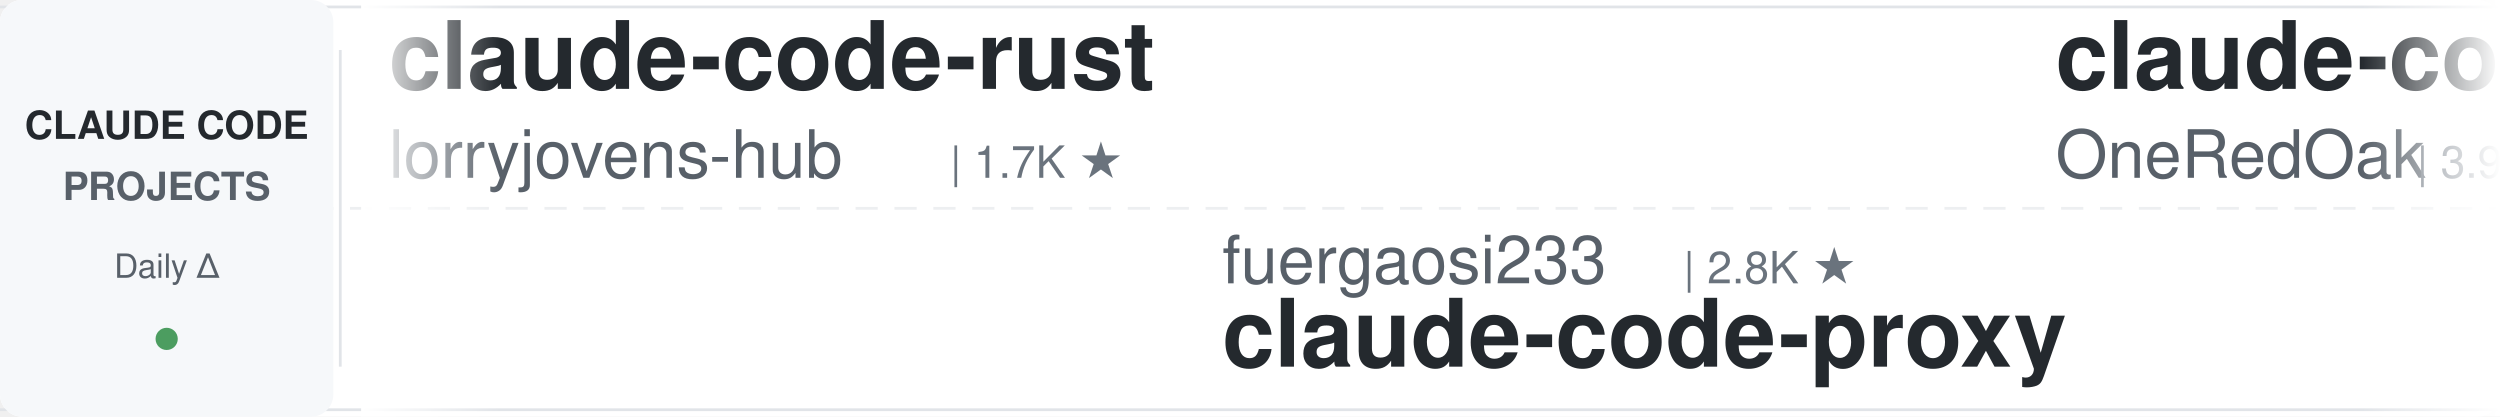
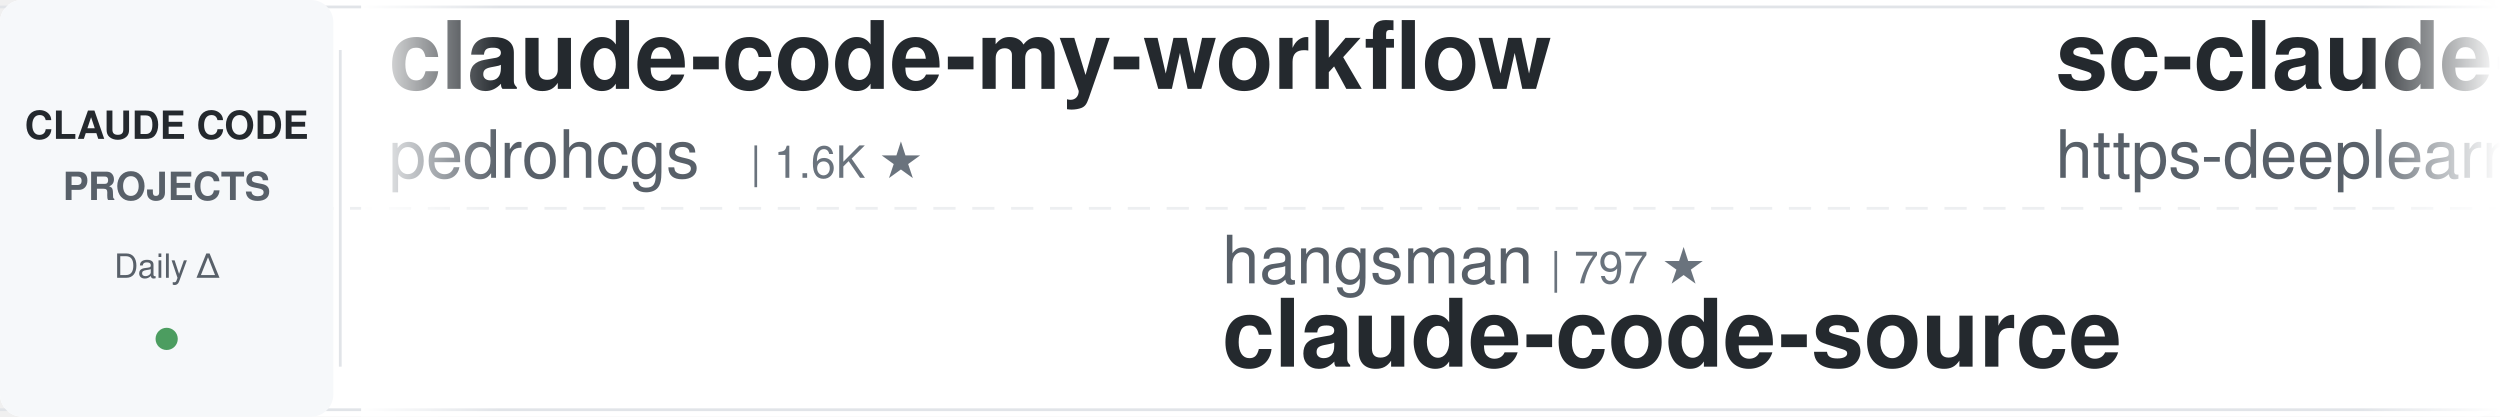
<svg xmlns="http://www.w3.org/2000/svg" width="900" height="150">
  <defs>
    <linearGradient id="leftFade" x1="0%" y1="0%" x2="100%" y2="0%">
      <stop offset="0%" style="stop-color:#ffffff;stop-opacity:1" />
      <stop offset="100%" style="stop-color:#ffffff;stop-opacity:0" />
    </linearGradient>
    <linearGradient id="rightFade" x1="0%" y1="0%" x2="100%" y2="0%">
      <stop offset="0%" style="stop-color:#ffffff;stop-opacity:0" />
      <stop offset="100%" style="stop-color:#ffffff;stop-opacity:1" />
    </linearGradient>
  </defs>
  <rect width="900" height="150" fill="#ffffff" rx="8" />
  <rect x="0" y="2" width="900" height="1" fill="#e1e4e8" />
  <rect x="0" y="147" width="900" height="1" fill="#e1e4e8" />
  <line x1="0" y1="75" x2="900" y2="75" stroke="#e1e4e8" stroke-width="1" stroke-dasharray="8 6" opacity="0.6" />
  <rect x="0" y="0" width="120" height="150" fill="#f6f8fa" rx="8" />
  <text x="60" y="50" font-family="-apple-system, BlinkMacSystemFont, 'Segoe UI', Helvetica, Arial, sans-serif" font-size="14" font-weight="600" fill="#24292e" text-anchor="middle">CLAUDE CODE</text>
  <text x="60" y="72" font-family="-apple-system, BlinkMacSystemFont, 'Segoe UI', Helvetica, Arial, sans-serif" font-size="14" font-weight="600" fill="#586069" text-anchor="middle">PROJECTS</text>
  <text x="60" y="100" font-family="-apple-system, BlinkMacSystemFont, 'Segoe UI', Helvetica, Arial, sans-serif" font-size="12" font-weight="500" fill="#586069" text-anchor="middle">Daily Δ</text>
  <circle cx="60" cy="122" r="4" fill="#22863a" opacity="0.8" />
  <rect x="122" y="18" width="1" height="114" fill="#e1e4e8" />
  <clipPath id="tickerClip">
    <rect x="130" y="0" width="770" height="150" />
  </clipPath>
  <g clip-path="url(#tickerClip)">
    <g id="tickerItems">
      <animateTransform attributeName="transform" attributeType="XML" type="translate" from="0 0" to="-3000 0" dur="54s" repeatCount="indefinite" />
      <g transform="translate(0, 0)">
-         <text x="140" y="32" font-family="-apple-system, BlinkMacSystemFont, 'Segoe UI', Helvetica, Arial, sans-serif" font-size="34" font-weight="600" fill="#24292e">claude-code-rust</text>
-         <text x="140" y="64" font-family="-apple-system, BlinkMacSystemFont, 'Segoe UI', Helvetica, Arial, sans-serif" font-size="24" font-weight="400" fill="#586069">lorryjovens-hub</text>
-         <text x="342" y="64" font-family="-apple-system, BlinkMacSystemFont, 'Segoe UI', Helvetica, Arial, sans-serif" font-size="16" font-weight="500" fill="#6a737d">| 1.7K ★</text>
+         <text x="140" y="32" font-family="-apple-system, BlinkMacSystemFont, 'Segoe UI', Helvetica, Arial, sans-serif" font-size="34" font-weight="600" fill="#24292e">claude-code-my-workflow</text>
+         <text x="140" y="64" font-family="-apple-system, BlinkMacSystemFont, 'Segoe UI', Helvetica, Arial, sans-serif" font-size="24" font-weight="400" fill="#586069">pedrohcgs</text>
+         <text x="270" y="64" font-family="-apple-system, BlinkMacSystemFont, 'Segoe UI', Helvetica, Arial, sans-serif" font-size="16" font-weight="500" fill="#6a737d">| 1.6K ★</text>
      </g>
      <g transform="translate(300, 0)">
-         <text x="140" y="102" font-family="-apple-system, BlinkMacSystemFont, 'Segoe UI', Helvetica, Arial, sans-serif" font-size="24" font-weight="400" fill="#586069">fuergaosi233</text>
-         <text x="306" y="102" font-family="-apple-system, BlinkMacSystemFont, 'Segoe UI', Helvetica, Arial, sans-serif" font-size="16" font-weight="500" fill="#6a737d">| 2.8K ★</text>
-         <text x="140" y="132" font-family="-apple-system, BlinkMacSystemFont, 'Segoe UI', Helvetica, Arial, sans-serif" font-size="34" font-weight="600" fill="#24292e">claude-code-proxy</text>
+         <text x="140" y="102" font-family="-apple-system, BlinkMacSystemFont, 'Segoe UI', Helvetica, Arial, sans-serif" font-size="24" font-weight="400" fill="#586069">hangsman</text>
+         <text x="258" y="102" font-family="-apple-system, BlinkMacSystemFont, 'Segoe UI', Helvetica, Arial, sans-serif" font-size="16" font-weight="500" fill="#6a737d">| 797 ★</text>
+         <text x="140" y="132" font-family="-apple-system, BlinkMacSystemFont, 'Segoe UI', Helvetica, Arial, sans-serif" font-size="34" font-weight="600" fill="#24292e">claude-code-source</text>
      </g>
      <g transform="translate(600, 0)">
-         <text x="140" y="32" font-family="-apple-system, BlinkMacSystemFont, 'Segoe UI', Helvetica, Arial, sans-serif" font-size="34" font-weight="600" fill="#24292e">claude-code-workflows</text>
-         <text x="140" y="64" font-family="-apple-system, BlinkMacSystemFont, 'Segoe UI', Helvetica, Arial, sans-serif" font-size="24" font-weight="400" fill="#586069">OneRedOak</text>
-         <text x="270" y="64" font-family="-apple-system, BlinkMacSystemFont, 'Segoe UI', Helvetica, Arial, sans-serif" font-size="16" font-weight="500" fill="#6a737d">| 3.9K ★</text>
+         <text x="140" y="32" font-family="-apple-system, BlinkMacSystemFont, 'Segoe UI', Helvetica, Arial, sans-serif" font-size="34" font-weight="600" fill="#24292e">sc-claude-code-files</text>
+         <text x="140" y="64" font-family="-apple-system, BlinkMacSystemFont, 'Segoe UI', Helvetica, Arial, sans-serif" font-size="24" font-weight="400" fill="#586069">https-deeplearning-ai</text>
+         <text x="414" y="64" font-family="-apple-system, BlinkMacSystemFont, 'Segoe UI', Helvetica, Arial, sans-serif" font-size="16" font-weight="500" fill="#6a737d">| 554 ★</text>
      </g>
      <g transform="translate(900, 0)">
-         <text x="140" y="102" font-family="-apple-system, BlinkMacSystemFont, 'Segoe UI', Helvetica, Arial, sans-serif" font-size="24" font-weight="400" fill="#586069">Njengah</text>
-         <text x="246" y="102" font-family="-apple-system, BlinkMacSystemFont, 'Segoe UI', Helvetica, Arial, sans-serif" font-size="16" font-weight="500" fill="#6a737d">| 1.9K ★</text>
-         <text x="140" y="132" font-family="-apple-system, BlinkMacSystemFont, 'Segoe UI', Helvetica, Arial, sans-serif" font-size="34" font-weight="600" fill="#24292e">claude-code-cheat-sheet</text>
+         <text x="140" y="102" font-family="-apple-system, BlinkMacSystemFont, 'Segoe UI', Helvetica, Arial, sans-serif" font-size="24" font-weight="400" fill="#586069">ChrisWiles</text>
+         <text x="282" y="102" font-family="-apple-system, BlinkMacSystemFont, 'Segoe UI', Helvetica, Arial, sans-serif" font-size="16" font-weight="500" fill="#6a737d">| 6.1K ★</text>
+         <text x="140" y="132" font-family="-apple-system, BlinkMacSystemFont, 'Segoe UI', Helvetica, Arial, sans-serif" font-size="34" font-weight="600" fill="#24292e">claude-code-showcase</text>
      </g>
      <g transform="translate(1200, 0)">
-         <text x="140" y="32" font-family="-apple-system, BlinkMacSystemFont, 'Segoe UI', Helvetica, Arial, sans-serif" font-size="34" font-weight="600" fill="#24292e">how-claude-code-works</text>
-         <text x="140" y="64" font-family="-apple-system, BlinkMacSystemFont, 'Segoe UI', Helvetica, Arial, sans-serif" font-size="24" font-weight="400" fill="#586069">Windy3f3f3f3f</text>
-         <text x="318" y="64" font-family="-apple-system, BlinkMacSystemFont, 'Segoe UI', Helvetica, Arial, sans-serif" font-size="16" font-weight="500" fill="#6a737d">| 3.7K ★</text>
+         <text x="140" y="32" font-family="-apple-system, BlinkMacSystemFont, 'Segoe UI', Helvetica, Arial, sans-serif" font-size="34" font-weight="600" fill="#24292e">claude-code-telegram</text>
+         <text x="140" y="64" font-family="-apple-system, BlinkMacSystemFont, 'Segoe UI', Helvetica, Arial, sans-serif" font-size="24" font-weight="400" fill="#586069">overwirehq</text>
+         <text x="282" y="64" font-family="-apple-system, BlinkMacSystemFont, 'Segoe UI', Helvetica, Arial, sans-serif" font-size="16" font-weight="500" fill="#6a737d">| 2.8K ★</text>
      </g>
      <g transform="translate(1500, 0)">
+         <text x="140" y="102" font-family="-apple-system, BlinkMacSystemFont, 'Segoe UI', Helvetica, Arial, sans-serif" font-size="24" font-weight="400" fill="#586069">VILA-Lab</text>
+         <text x="258" y="102" font-family="-apple-system, BlinkMacSystemFont, 'Segoe UI', Helvetica, Arial, sans-serif" font-size="16" font-weight="500" fill="#6a737d">| 2.2K ★</text>
+         <text x="140" y="132" font-family="-apple-system, BlinkMacSystemFont, 'Segoe UI', Helvetica, Arial, sans-serif" font-size="34" font-weight="600" fill="#24292e">Dive-into-Claude-Code</text>
+       </g>
+       <g transform="translate(1800, 0)">
+         <text x="140" y="32" font-family="-apple-system, BlinkMacSystemFont, 'Segoe UI', Helvetica, Arial, sans-serif" font-size="34" font-weight="600" fill="#24292e">claude-code-skills</text>
+         <text x="140" y="64" font-family="-apple-system, BlinkMacSystemFont, 'Segoe UI', Helvetica, Arial, sans-serif" font-size="24" font-weight="400" fill="#586069">daymade</text>
+         <text x="246" y="64" font-family="-apple-system, BlinkMacSystemFont, 'Segoe UI', Helvetica, Arial, sans-serif" font-size="16" font-weight="500" fill="#6a737d">| 1.4K ★</text>
+       </g>
+       <g transform="translate(2100, 0)">
        <text x="140" y="102" font-family="-apple-system, BlinkMacSystemFont, 'Segoe UI', Helvetica, Arial, sans-serif" font-size="24" font-weight="400" fill="#586069">AICoderTudou</text>
        <text x="306" y="102" font-family="-apple-system, BlinkMacSystemFont, 'Segoe UI', Helvetica, Arial, sans-serif" font-size="16" font-weight="500" fill="#6a737d">| 493 ★</text>
        <text x="140" y="132" font-family="-apple-system, BlinkMacSystemFont, 'Segoe UI', Helvetica, Arial, sans-serif" font-size="34" font-weight="600" fill="#24292e">claude-code-tudou</text>
      </g>
-       <g transform="translate(1800, 0)">
-         <text x="140" y="32" font-family="-apple-system, BlinkMacSystemFont, 'Segoe UI', Helvetica, Arial, sans-serif" font-size="34" font-weight="600" fill="#24292e">claude-code-templates</text>
-         <text x="140" y="64" font-family="-apple-system, BlinkMacSystemFont, 'Segoe UI', Helvetica, Arial, sans-serif" font-size="24" font-weight="400" fill="#586069">davila7</text>
-         <text x="246" y="64" font-family="-apple-system, BlinkMacSystemFont, 'Segoe UI', Helvetica, Arial, sans-serif" font-size="16" font-weight="500" fill="#6a737d">| 32.5K ★</text>
-       </g>
-       <g transform="translate(2100, 0)">
-         <text x="140" y="102" font-family="-apple-system, BlinkMacSystemFont, 'Segoe UI', Helvetica, Arial, sans-serif" font-size="24" font-weight="400" fill="#586069">liuup</text>
-         <text x="222" y="102" font-family="-apple-system, BlinkMacSystemFont, 'Segoe UI', Helvetica, Arial, sans-serif" font-size="16" font-weight="500" fill="#6a737d">| 4.0K ★</text>
-         <text x="140" y="132" font-family="-apple-system, BlinkMacSystemFont, 'Segoe UI', Helvetica, Arial, sans-serif" font-size="34" font-weight="600" fill="#24292e">claude-code-analysis</text>
-       </g>
      <g transform="translate(2400, 0)">
-         <text x="140" y="32" font-family="-apple-system, BlinkMacSystemFont, 'Segoe UI', Helvetica, Arial, sans-serif" font-size="34" font-weight="600" fill="#24292e">claude-code-source</text>
-         <text x="140" y="64" font-family="-apple-system, BlinkMacSystemFont, 'Segoe UI', Helvetica, Arial, sans-serif" font-size="24" font-weight="400" fill="#586069">JrCx7scC</text>
-         <text x="258" y="64" font-family="-apple-system, BlinkMacSystemFont, 'Segoe UI', Helvetica, Arial, sans-serif" font-size="16" font-weight="500" fill="#6a737d">| 375 ★</text>
+         <text x="140" y="32" font-family="-apple-system, BlinkMacSystemFont, 'Segoe UI', Helvetica, Arial, sans-serif" font-size="34" font-weight="600" fill="#24292e">claude-code-infrastructu...</text>
+         <text x="140" y="64" font-family="-apple-system, BlinkMacSystemFont, 'Segoe UI', Helvetica, Arial, sans-serif" font-size="24" font-weight="400" fill="#586069">diet103</text>
+         <text x="246" y="64" font-family="-apple-system, BlinkMacSystemFont, 'Segoe UI', Helvetica, Arial, sans-serif" font-size="16" font-weight="500" fill="#6a737d">| 10.0K ★</text>
      </g>
      <g transform="translate(2700, 0)">
-         <text x="140" y="102" font-family="-apple-system, BlinkMacSystemFont, 'Segoe UI', Helvetica, Arial, sans-serif" font-size="24" font-weight="400" fill="#586069">frankbria</text>
-         <text x="270" y="102" font-family="-apple-system, BlinkMacSystemFont, 'Segoe UI', Helvetica, Arial, sans-serif" font-size="16" font-weight="500" fill="#6a737d">| 9.7K ★</text>
-         <text x="140" y="132" font-family="-apple-system, BlinkMacSystemFont, 'Segoe UI', Helvetica, Arial, sans-serif" font-size="34" font-weight="600" fill="#24292e">ralph-claude-code</text>
+         <text x="140" y="102" font-family="-apple-system, BlinkMacSystemFont, 'Segoe UI', Helvetica, Arial, sans-serif" font-size="24" font-weight="400" fill="#586069">Chachamaru127</text>
+         <text x="318" y="102" font-family="-apple-system, BlinkMacSystemFont, 'Segoe UI', Helvetica, Arial, sans-serif" font-size="16" font-weight="500" fill="#6a737d">| 3.2K ★</text>
+         <text x="140" y="132" font-family="-apple-system, BlinkMacSystemFont, 'Segoe UI', Helvetica, Arial, sans-serif" font-size="34" font-weight="600" fill="#24292e">claude-code-harness</text>
      </g>
      <g transform="translate(3000, 0)">
-         <text x="140" y="32" font-family="-apple-system, BlinkMacSystemFont, 'Segoe UI', Helvetica, Arial, sans-serif" font-size="34" font-weight="600" fill="#24292e">claude-code-rust</text>
-         <text x="140" y="64" font-family="-apple-system, BlinkMacSystemFont, 'Segoe UI', Helvetica, Arial, sans-serif" font-size="24" font-weight="400" fill="#586069">lorryjovens-hub</text>
-         <text x="342" y="64" font-family="-apple-system, BlinkMacSystemFont, 'Segoe UI', Helvetica, Arial, sans-serif" font-size="16" font-weight="500" fill="#6a737d">| 1.7K ★</text>
+         <text x="140" y="32" font-family="-apple-system, BlinkMacSystemFont, 'Segoe UI', Helvetica, Arial, sans-serif" font-size="34" font-weight="600" fill="#24292e">claude-code-my-workflow</text>
+         <text x="140" y="64" font-family="-apple-system, BlinkMacSystemFont, 'Segoe UI', Helvetica, Arial, sans-serif" font-size="24" font-weight="400" fill="#586069">pedrohcgs</text>
+         <text x="270" y="64" font-family="-apple-system, BlinkMacSystemFont, 'Segoe UI', Helvetica, Arial, sans-serif" font-size="16" font-weight="500" fill="#6a737d">| 1.6K ★</text>
      </g>
      <g transform="translate(3300, 0)">
-         <text x="140" y="102" font-family="-apple-system, BlinkMacSystemFont, 'Segoe UI', Helvetica, Arial, sans-serif" font-size="24" font-weight="400" fill="#586069">fuergaosi233</text>
-         <text x="306" y="102" font-family="-apple-system, BlinkMacSystemFont, 'Segoe UI', Helvetica, Arial, sans-serif" font-size="16" font-weight="500" fill="#6a737d">| 2.8K ★</text>
-         <text x="140" y="132" font-family="-apple-system, BlinkMacSystemFont, 'Segoe UI', Helvetica, Arial, sans-serif" font-size="34" font-weight="600" fill="#24292e">claude-code-proxy</text>
+         <text x="140" y="102" font-family="-apple-system, BlinkMacSystemFont, 'Segoe UI', Helvetica, Arial, sans-serif" font-size="24" font-weight="400" fill="#586069">hangsman</text>
+         <text x="258" y="102" font-family="-apple-system, BlinkMacSystemFont, 'Segoe UI', Helvetica, Arial, sans-serif" font-size="16" font-weight="500" fill="#6a737d">| 797 ★</text>
+         <text x="140" y="132" font-family="-apple-system, BlinkMacSystemFont, 'Segoe UI', Helvetica, Arial, sans-serif" font-size="34" font-weight="600" fill="#24292e">claude-code-source</text>
      </g>
      <g transform="translate(3600, 0)">
-         <text x="140" y="32" font-family="-apple-system, BlinkMacSystemFont, 'Segoe UI', Helvetica, Arial, sans-serif" font-size="34" font-weight="600" fill="#24292e">claude-code-workflows</text>
-         <text x="140" y="64" font-family="-apple-system, BlinkMacSystemFont, 'Segoe UI', Helvetica, Arial, sans-serif" font-size="24" font-weight="400" fill="#586069">OneRedOak</text>
-         <text x="270" y="64" font-family="-apple-system, BlinkMacSystemFont, 'Segoe UI', Helvetica, Arial, sans-serif" font-size="16" font-weight="500" fill="#6a737d">| 3.9K ★</text>
+         <text x="140" y="32" font-family="-apple-system, BlinkMacSystemFont, 'Segoe UI', Helvetica, Arial, sans-serif" font-size="34" font-weight="600" fill="#24292e">sc-claude-code-files</text>
+         <text x="140" y="64" font-family="-apple-system, BlinkMacSystemFont, 'Segoe UI', Helvetica, Arial, sans-serif" font-size="24" font-weight="400" fill="#586069">https-deeplearning-ai</text>
+         <text x="414" y="64" font-family="-apple-system, BlinkMacSystemFont, 'Segoe UI', Helvetica, Arial, sans-serif" font-size="16" font-weight="500" fill="#6a737d">| 554 ★</text>
      </g>
      <g transform="translate(3900, 0)">
-         <text x="140" y="102" font-family="-apple-system, BlinkMacSystemFont, 'Segoe UI', Helvetica, Arial, sans-serif" font-size="24" font-weight="400" fill="#586069">Njengah</text>
-         <text x="246" y="102" font-family="-apple-system, BlinkMacSystemFont, 'Segoe UI', Helvetica, Arial, sans-serif" font-size="16" font-weight="500" fill="#6a737d">| 1.9K ★</text>
-         <text x="140" y="132" font-family="-apple-system, BlinkMacSystemFont, 'Segoe UI', Helvetica, Arial, sans-serif" font-size="34" font-weight="600" fill="#24292e">claude-code-cheat-sheet</text>
+         <text x="140" y="102" font-family="-apple-system, BlinkMacSystemFont, 'Segoe UI', Helvetica, Arial, sans-serif" font-size="24" font-weight="400" fill="#586069">ChrisWiles</text>
+         <text x="282" y="102" font-family="-apple-system, BlinkMacSystemFont, 'Segoe UI', Helvetica, Arial, sans-serif" font-size="16" font-weight="500" fill="#6a737d">| 6.1K ★</text>
+         <text x="140" y="132" font-family="-apple-system, BlinkMacSystemFont, 'Segoe UI', Helvetica, Arial, sans-serif" font-size="34" font-weight="600" fill="#24292e">claude-code-showcase</text>
      </g>
    </g>
  </g>
  <rect x="130" y="0" width="50" height="150" fill="url(#leftFade)" />
  <rect x="850" y="0" width="50" height="150" fill="url(#rightFade)" />
</svg>
